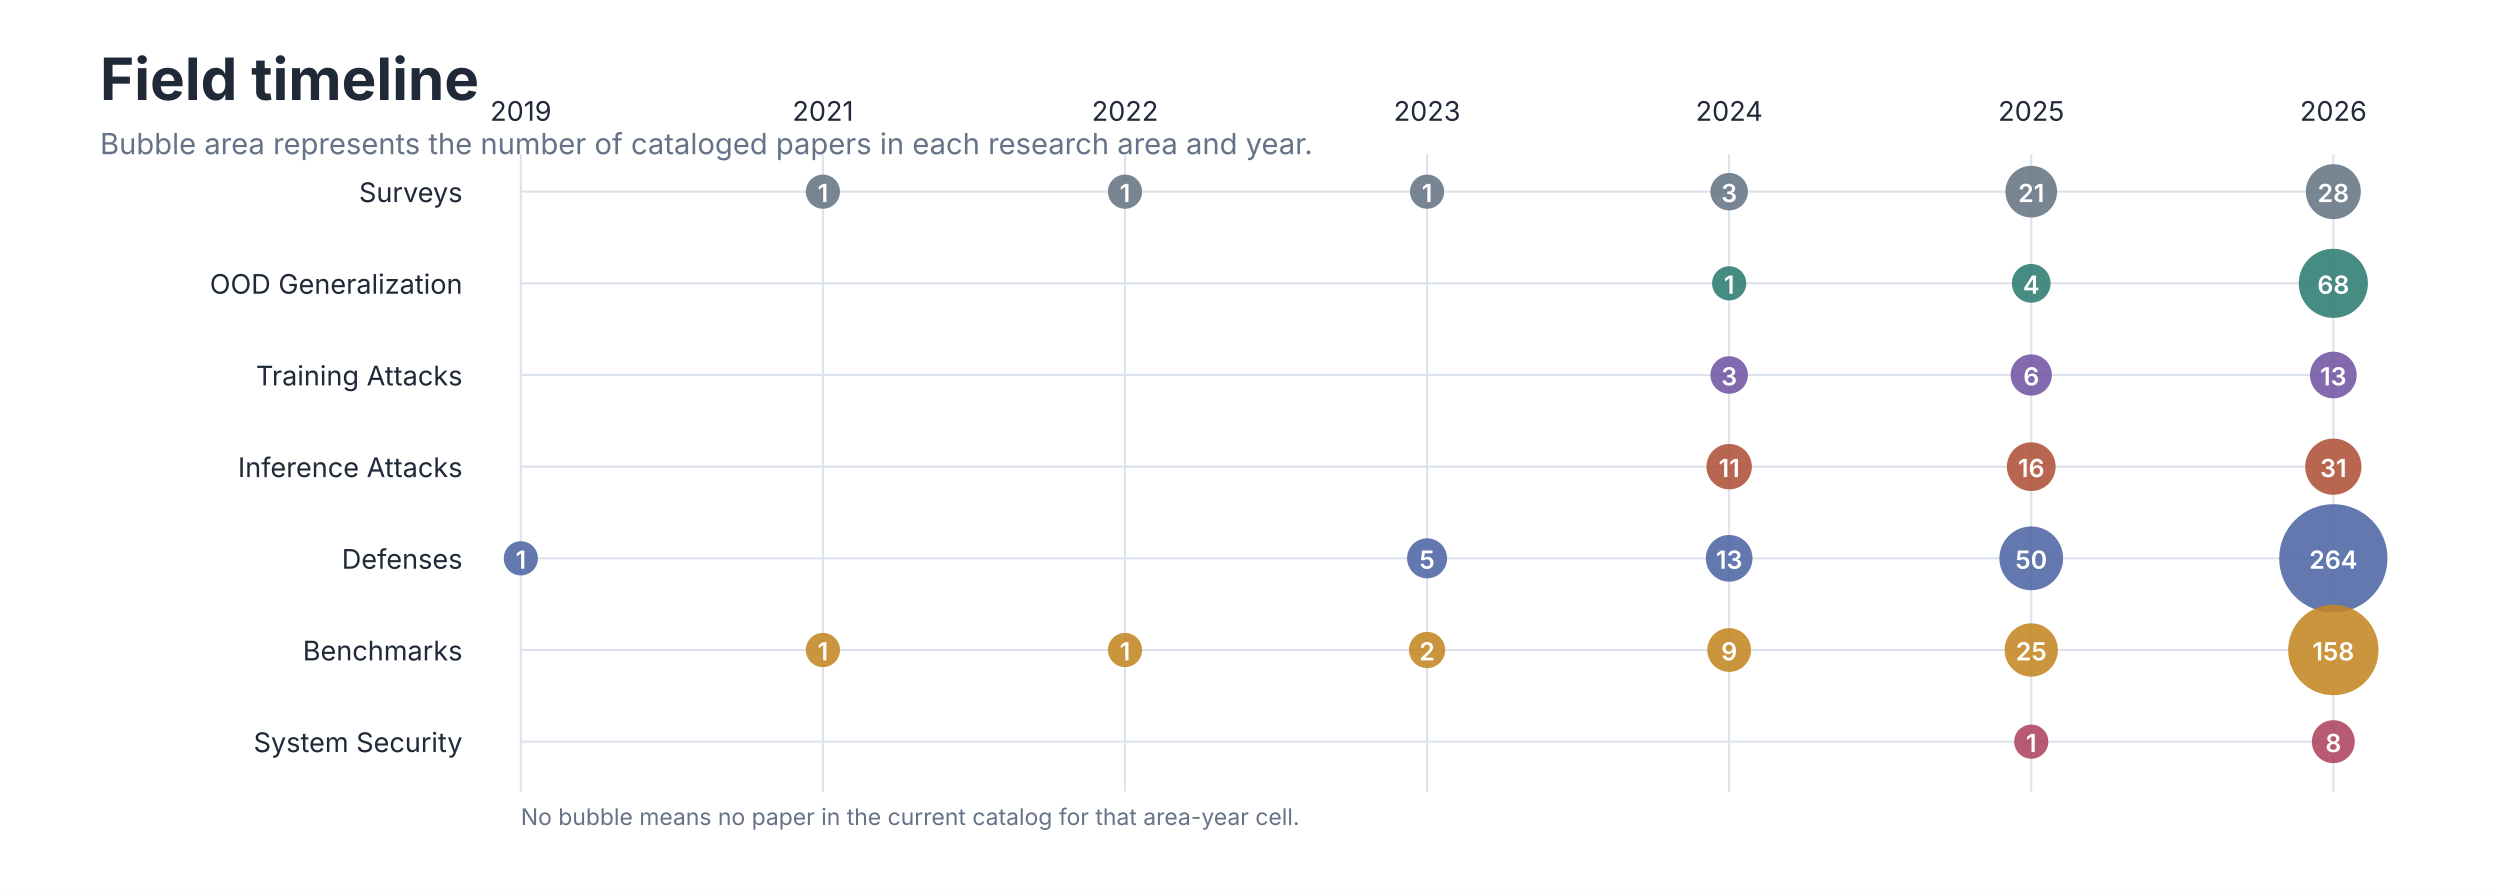
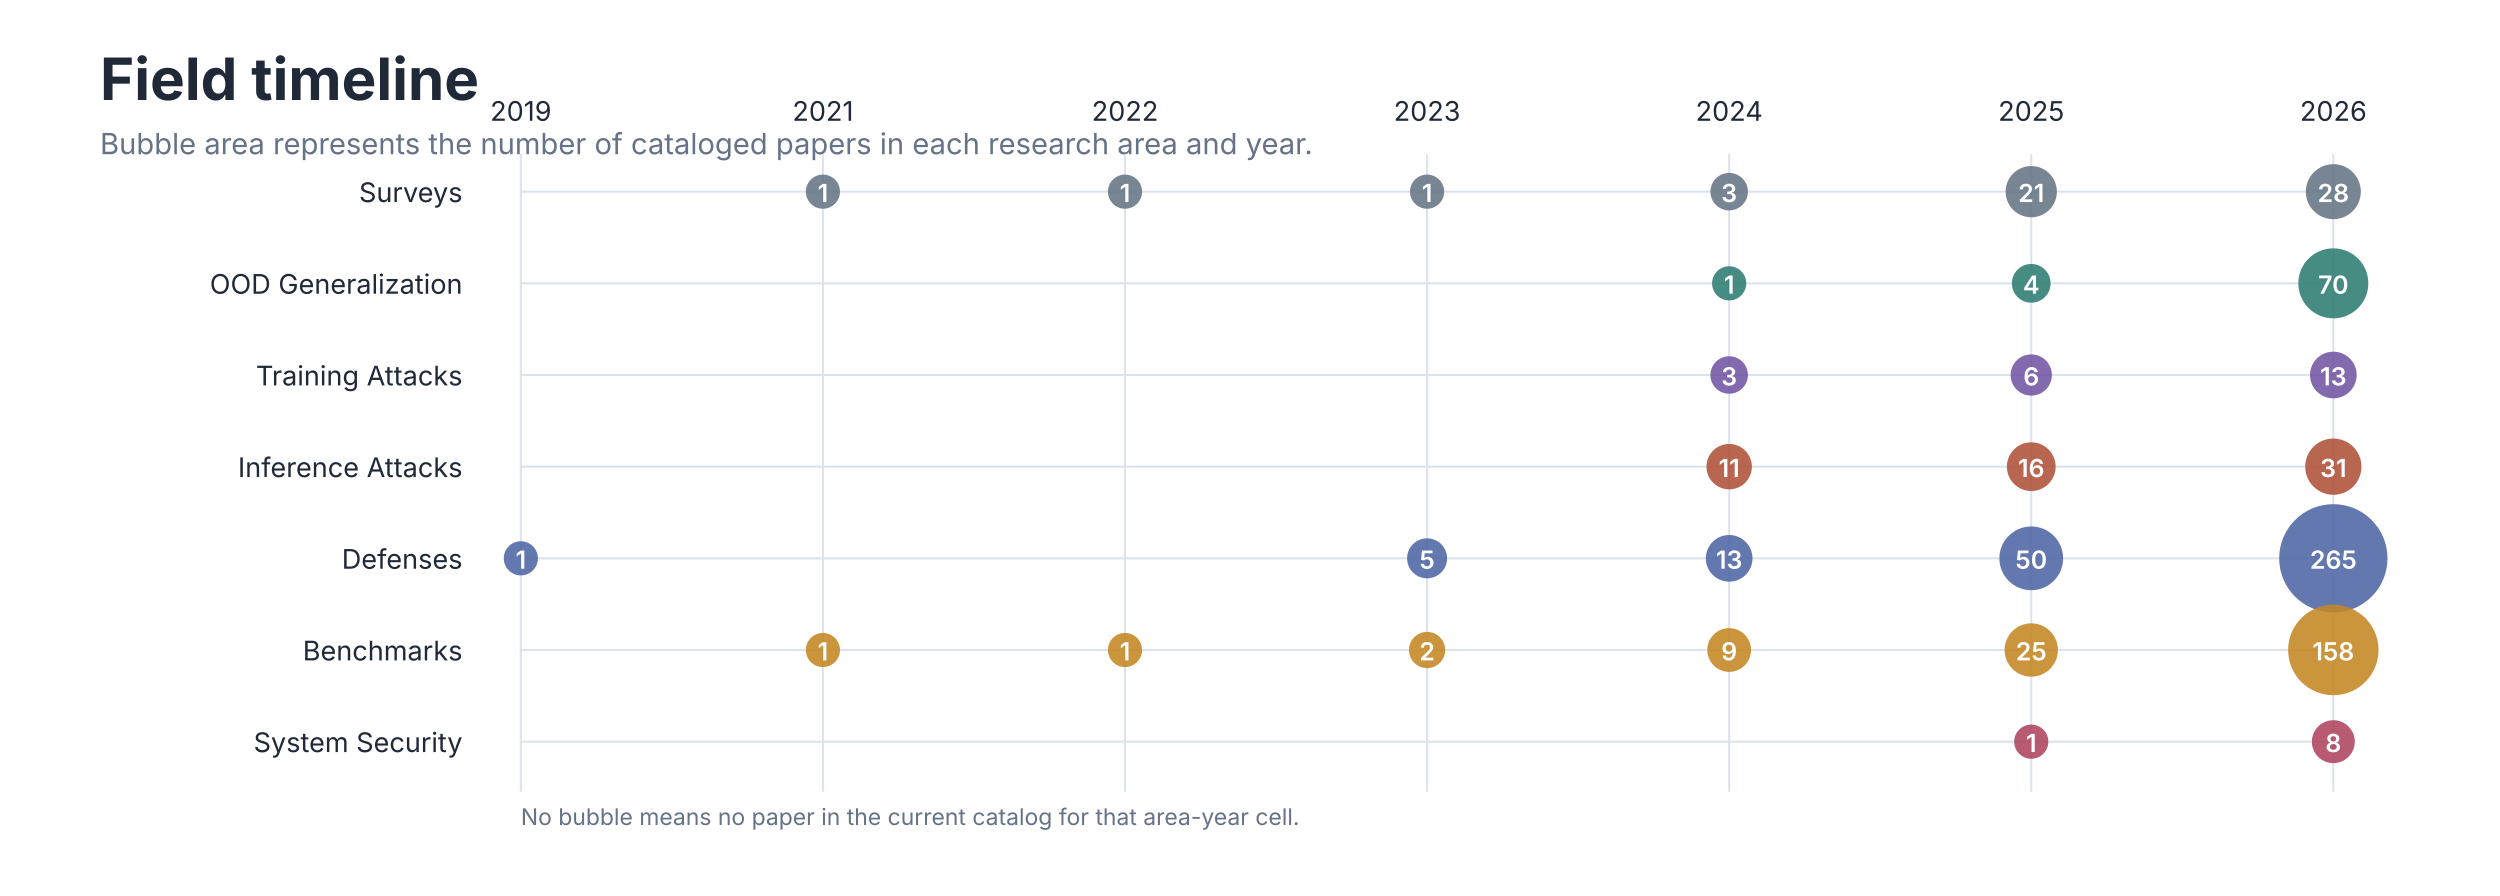
<svg xmlns="http://www.w3.org/2000/svg" role="img" aria-labelledby="title desc" viewBox="0 0 1200 430">
  <style>
text { font-family: -apple-system, BlinkMacSystemFont, 'Segoe UI', sans-serif; }
.title { font-size: 28px; font-weight: 650; fill: #202938; }
.subtitle { font-size: 14px; fill: #657287; }
.axis { font-size: 13px; fill: #657287; }
.label { font-size: 13px; fill: #202938; }
.small { font-size: 11px; fill: #657287; }
</style>
  <rect width="1200" height="430" fill="#FFFFFF" />
  <text class="title" x="48" y="48">Field timeline</text>
  <text class="subtitle" x="48" y="74">Bubble area represents the number of cataloged papers in each research area and year.</text>
  <line x1="250.0" y1="74" x2="250.0" y2="380" stroke="#DCE3EC" />
  <text class="label" x="250.0" y="58" text-anchor="middle">2019</text>
  <line x1="395.0" y1="74" x2="395.0" y2="380" stroke="#DCE3EC" />
  <text class="label" x="395.0" y="58" text-anchor="middle">2021</text>
  <line x1="540.0" y1="74" x2="540.0" y2="380" stroke="#DCE3EC" />
  <text class="label" x="540.0" y="58" text-anchor="middle">2022</text>
  <line x1="685.0" y1="74" x2="685.0" y2="380" stroke="#DCE3EC" />
  <text class="label" x="685.0" y="58" text-anchor="middle">2023</text>
  <line x1="830.0" y1="74" x2="830.0" y2="380" stroke="#DCE3EC" />
  <text class="label" x="830.0" y="58" text-anchor="middle">2024</text>
  <line x1="975.0" y1="74" x2="975.0" y2="380" stroke="#DCE3EC" />
  <text class="label" x="975.0" y="58" text-anchor="middle">2025</text>
  <line x1="1120.0" y1="74" x2="1120.0" y2="380" stroke="#DCE3EC" />
  <text class="label" x="1120.0" y="58" text-anchor="middle">2026</text>
  <text class="label" x="222" y="97" text-anchor="end">Surveys</text>
  <line x1="250" y1="92" x2="1120" y2="92" stroke="#DCE3EC" />
  <circle cx="395.0" cy="92" r="8.2" fill="#667585" fill-opacity="0.88" />
  <text x="395.0" y="97" text-anchor="middle" font-size="12" font-weight="600" fill="#FFFFFF">1</text>
  <circle cx="540.0" cy="92" r="8.2" fill="#667585" fill-opacity="0.88" />
  <text x="540.0" y="97" text-anchor="middle" font-size="12" font-weight="600" fill="#FFFFFF">1</text>
  <circle cx="685.0" cy="92" r="8.2" fill="#667585" fill-opacity="0.88" />
  <text x="685.0" y="97" text-anchor="middle" font-size="12" font-weight="600" fill="#FFFFFF">1</text>
  <circle cx="830.0" cy="92" r="9.0" fill="#667585" fill-opacity="0.88" />
  <text x="830.0" y="97" text-anchor="middle" font-size="12" font-weight="600" fill="#FFFFFF">3</text>
-   <circle cx="975.0" cy="92" r="12.4" fill="#667585" fill-opacity="0.88" />
+   <circle cx="975.0" cy="92" r="12.3" fill="#667585" fill-opacity="0.88" />
  <text x="975.0" y="97" text-anchor="middle" font-size="12" font-weight="600" fill="#FFFFFF">21</text>
  <circle cx="1120.0" cy="92" r="13.2" fill="#667585" fill-opacity="0.88" />
  <text x="1120.0" y="97" text-anchor="middle" font-size="12" font-weight="600" fill="#FFFFFF">28</text>
  <text class="label" x="222" y="141" text-anchor="end">OOD Generalization</text>
  <line x1="250" y1="136" x2="1120" y2="136" stroke="#DCE3EC" />
  <circle cx="830.0" cy="136" r="8.2" fill="#2F7D73" fill-opacity="0.88" />
  <text x="830.0" y="141" text-anchor="middle" font-size="12" font-weight="600" fill="#FFFFFF">1</text>
  <circle cx="975.0" cy="136" r="9.3" fill="#2F7D73" fill-opacity="0.88" />
  <text x="975.0" y="141" text-anchor="middle" font-size="12" font-weight="600" fill="#FFFFFF">4</text>
-   <circle cx="1120.0" cy="136" r="16.6" fill="#2F7D73" fill-opacity="0.88" />
-   <text x="1120.0" y="141" text-anchor="middle" font-size="12" font-weight="600" fill="#FFFFFF">68</text>
+   <circle cx="1120.0" cy="136" r="16.8" fill="#2F7D73" fill-opacity="0.88" />
+   <text x="1120.0" y="141" text-anchor="middle" font-size="12" font-weight="600" fill="#FFFFFF">70</text>
  <text class="label" x="222" y="185" text-anchor="end">Training Attacks</text>
  <line x1="250" y1="180" x2="1120" y2="180" stroke="#DCE3EC" />
  <circle cx="830.0" cy="180" r="9.0" fill="#7356A3" fill-opacity="0.88" />
  <text x="830.0" y="185" text-anchor="middle" font-size="12" font-weight="600" fill="#FFFFFF">3</text>
  <circle cx="975.0" cy="180" r="9.9" fill="#7356A3" fill-opacity="0.88" />
  <text x="975.0" y="185" text-anchor="middle" font-size="12" font-weight="600" fill="#FFFFFF">6</text>
  <circle cx="1120.0" cy="180" r="11.2" fill="#7356A3" fill-opacity="0.88" />
  <text x="1120.0" y="185" text-anchor="middle" font-size="12" font-weight="600" fill="#FFFFFF">13</text>
  <text class="label" x="222" y="229" text-anchor="end">Inference Attacks</text>
  <line x1="250" y1="224" x2="1120" y2="224" stroke="#DCE3EC" />
  <circle cx="830.0" cy="224" r="10.9" fill="#B0523A" fill-opacity="0.88" />
  <text x="830.0" y="229" text-anchor="middle" font-size="12" font-weight="600" fill="#FFFFFF">11</text>
  <circle cx="975.0" cy="224" r="11.7" fill="#B0523A" fill-opacity="0.88" />
  <text x="975.0" y="229" text-anchor="middle" font-size="12" font-weight="600" fill="#FFFFFF">16</text>
  <circle cx="1120.0" cy="224" r="13.5" fill="#B0523A" fill-opacity="0.88" />
  <text x="1120.0" y="229" text-anchor="middle" font-size="12" font-weight="600" fill="#FFFFFF">31</text>
  <text class="label" x="222" y="273" text-anchor="end">Defenses</text>
  <line x1="250" y1="268" x2="1120" y2="268" stroke="#DCE3EC" />
  <circle cx="250.0" cy="268" r="8.2" fill="#4F67A5" fill-opacity="0.88" />
  <text x="250.0" y="273" text-anchor="middle" font-size="12" font-weight="600" fill="#FFFFFF">1</text>
  <circle cx="685.0" cy="268" r="9.6" fill="#4F67A5" fill-opacity="0.88" />
  <text x="685.0" y="273" text-anchor="middle" font-size="12" font-weight="600" fill="#FFFFFF">5</text>
  <circle cx="830.0" cy="268" r="11.2" fill="#4F67A5" fill-opacity="0.88" />
  <text x="830.0" y="273" text-anchor="middle" font-size="12" font-weight="600" fill="#FFFFFF">13</text>
  <circle cx="975.0" cy="268" r="15.3" fill="#4F67A5" fill-opacity="0.88" />
  <text x="975.0" y="273" text-anchor="middle" font-size="12" font-weight="600" fill="#FFFFFF">50</text>
  <circle cx="1120.0" cy="268" r="26.0" fill="#4F67A5" fill-opacity="0.88" />
-   <text x="1120.0" y="273" text-anchor="middle" font-size="12" font-weight="600" fill="#FFFFFF">264</text>
+   <text x="1120.0" y="273" text-anchor="middle" font-size="12" font-weight="600" fill="#FFFFFF">265</text>
  <text class="label" x="222" y="317" text-anchor="end">Benchmarks</text>
  <line x1="250" y1="312" x2="1120" y2="312" stroke="#DCE3EC" />
  <circle cx="395.0" cy="312" r="8.2" fill="#C48724" fill-opacity="0.88" />
  <text x="395.0" y="317" text-anchor="middle" font-size="12" font-weight="600" fill="#FFFFFF">1</text>
  <circle cx="540.0" cy="312" r="8.2" fill="#C48724" fill-opacity="0.88" />
  <text x="540.0" y="317" text-anchor="middle" font-size="12" font-weight="600" fill="#FFFFFF">1</text>
  <circle cx="685.0" cy="312" r="8.7" fill="#C48724" fill-opacity="0.88" />
  <text x="685.0" y="317" text-anchor="middle" font-size="12" font-weight="600" fill="#FFFFFF">2</text>
  <circle cx="830.0" cy="312" r="10.5" fill="#C48724" fill-opacity="0.88" />
  <text x="830.0" y="317" text-anchor="middle" font-size="12" font-weight="600" fill="#FFFFFF">9</text>
  <circle cx="975.0" cy="312" r="12.8" fill="#C48724" fill-opacity="0.88" />
  <text x="975.0" y="317" text-anchor="middle" font-size="12" font-weight="600" fill="#FFFFFF">25</text>
  <circle cx="1120.0" cy="312" r="21.7" fill="#C48724" fill-opacity="0.88" />
  <text x="1120.0" y="317" text-anchor="middle" font-size="12" font-weight="600" fill="#FFFFFF">158</text>
  <text class="label" x="222" y="361" text-anchor="end">System Security</text>
  <line x1="250" y1="356" x2="1120" y2="356" stroke="#DCE3EC" />
  <circle cx="975.0" cy="356" r="8.2" fill="#AE4560" fill-opacity="0.88" />
  <text x="975.0" y="361" text-anchor="middle" font-size="12" font-weight="600" fill="#FFFFFF">1</text>
  <circle cx="1120.0" cy="356" r="10.3" fill="#AE4560" fill-opacity="0.88" />
  <text x="1120.0" y="361" text-anchor="middle" font-size="12" font-weight="600" fill="#FFFFFF">8</text>
  <text class="small" x="250" y="396">No bubble means no paper in the current catalog for that area-year cell.</text>
</svg>
